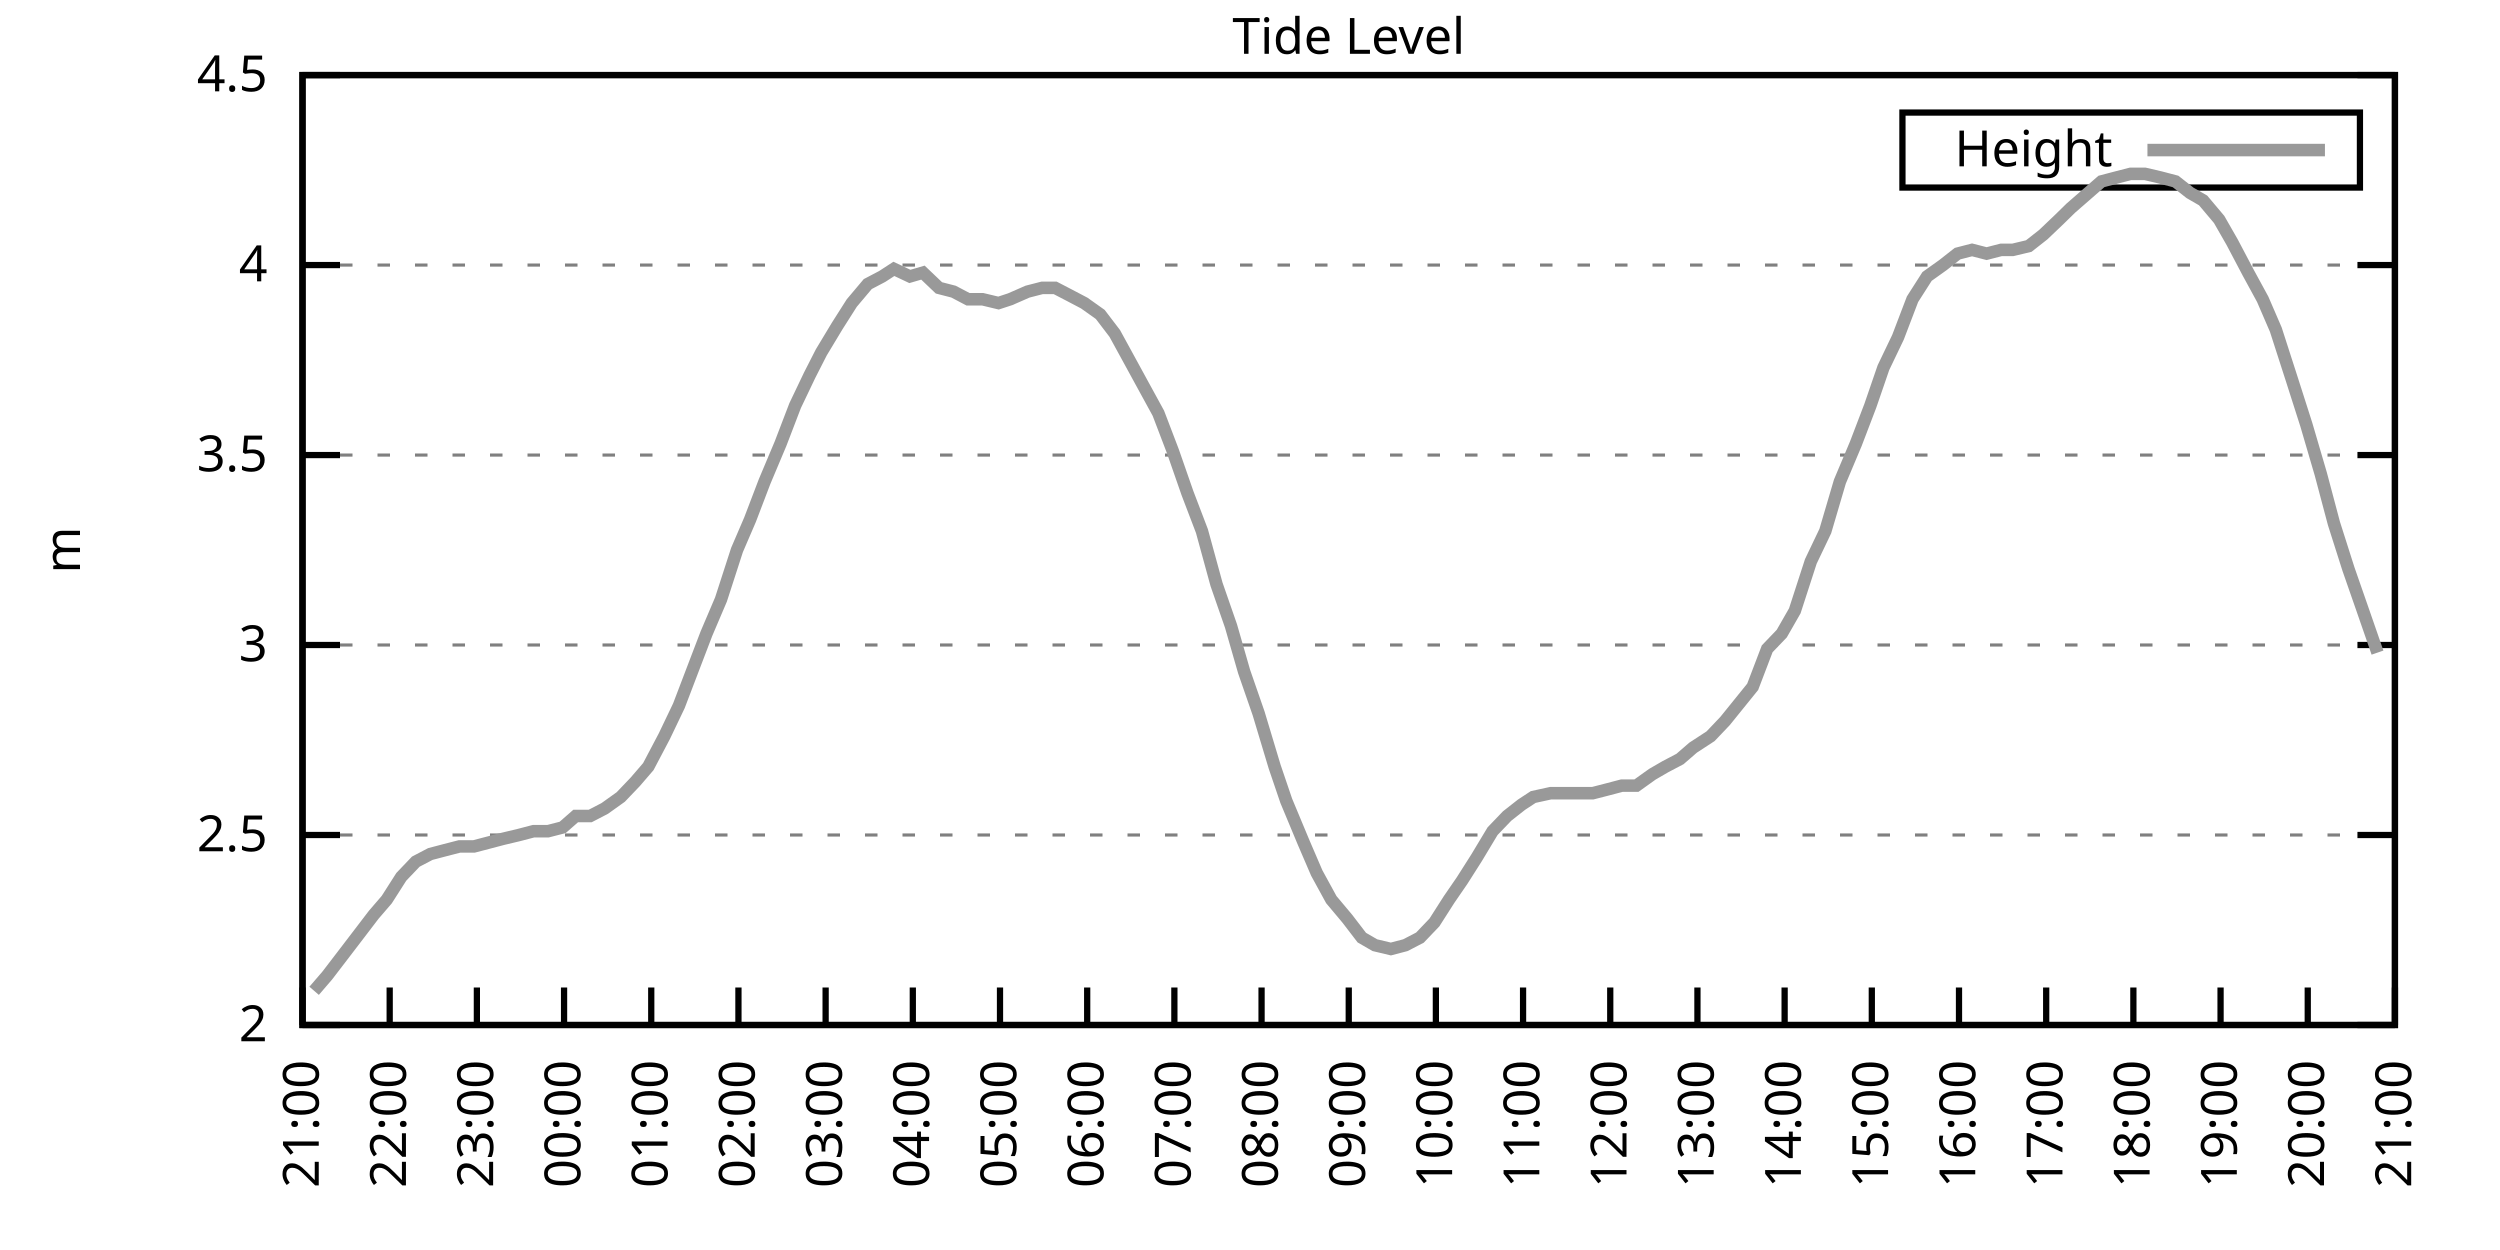
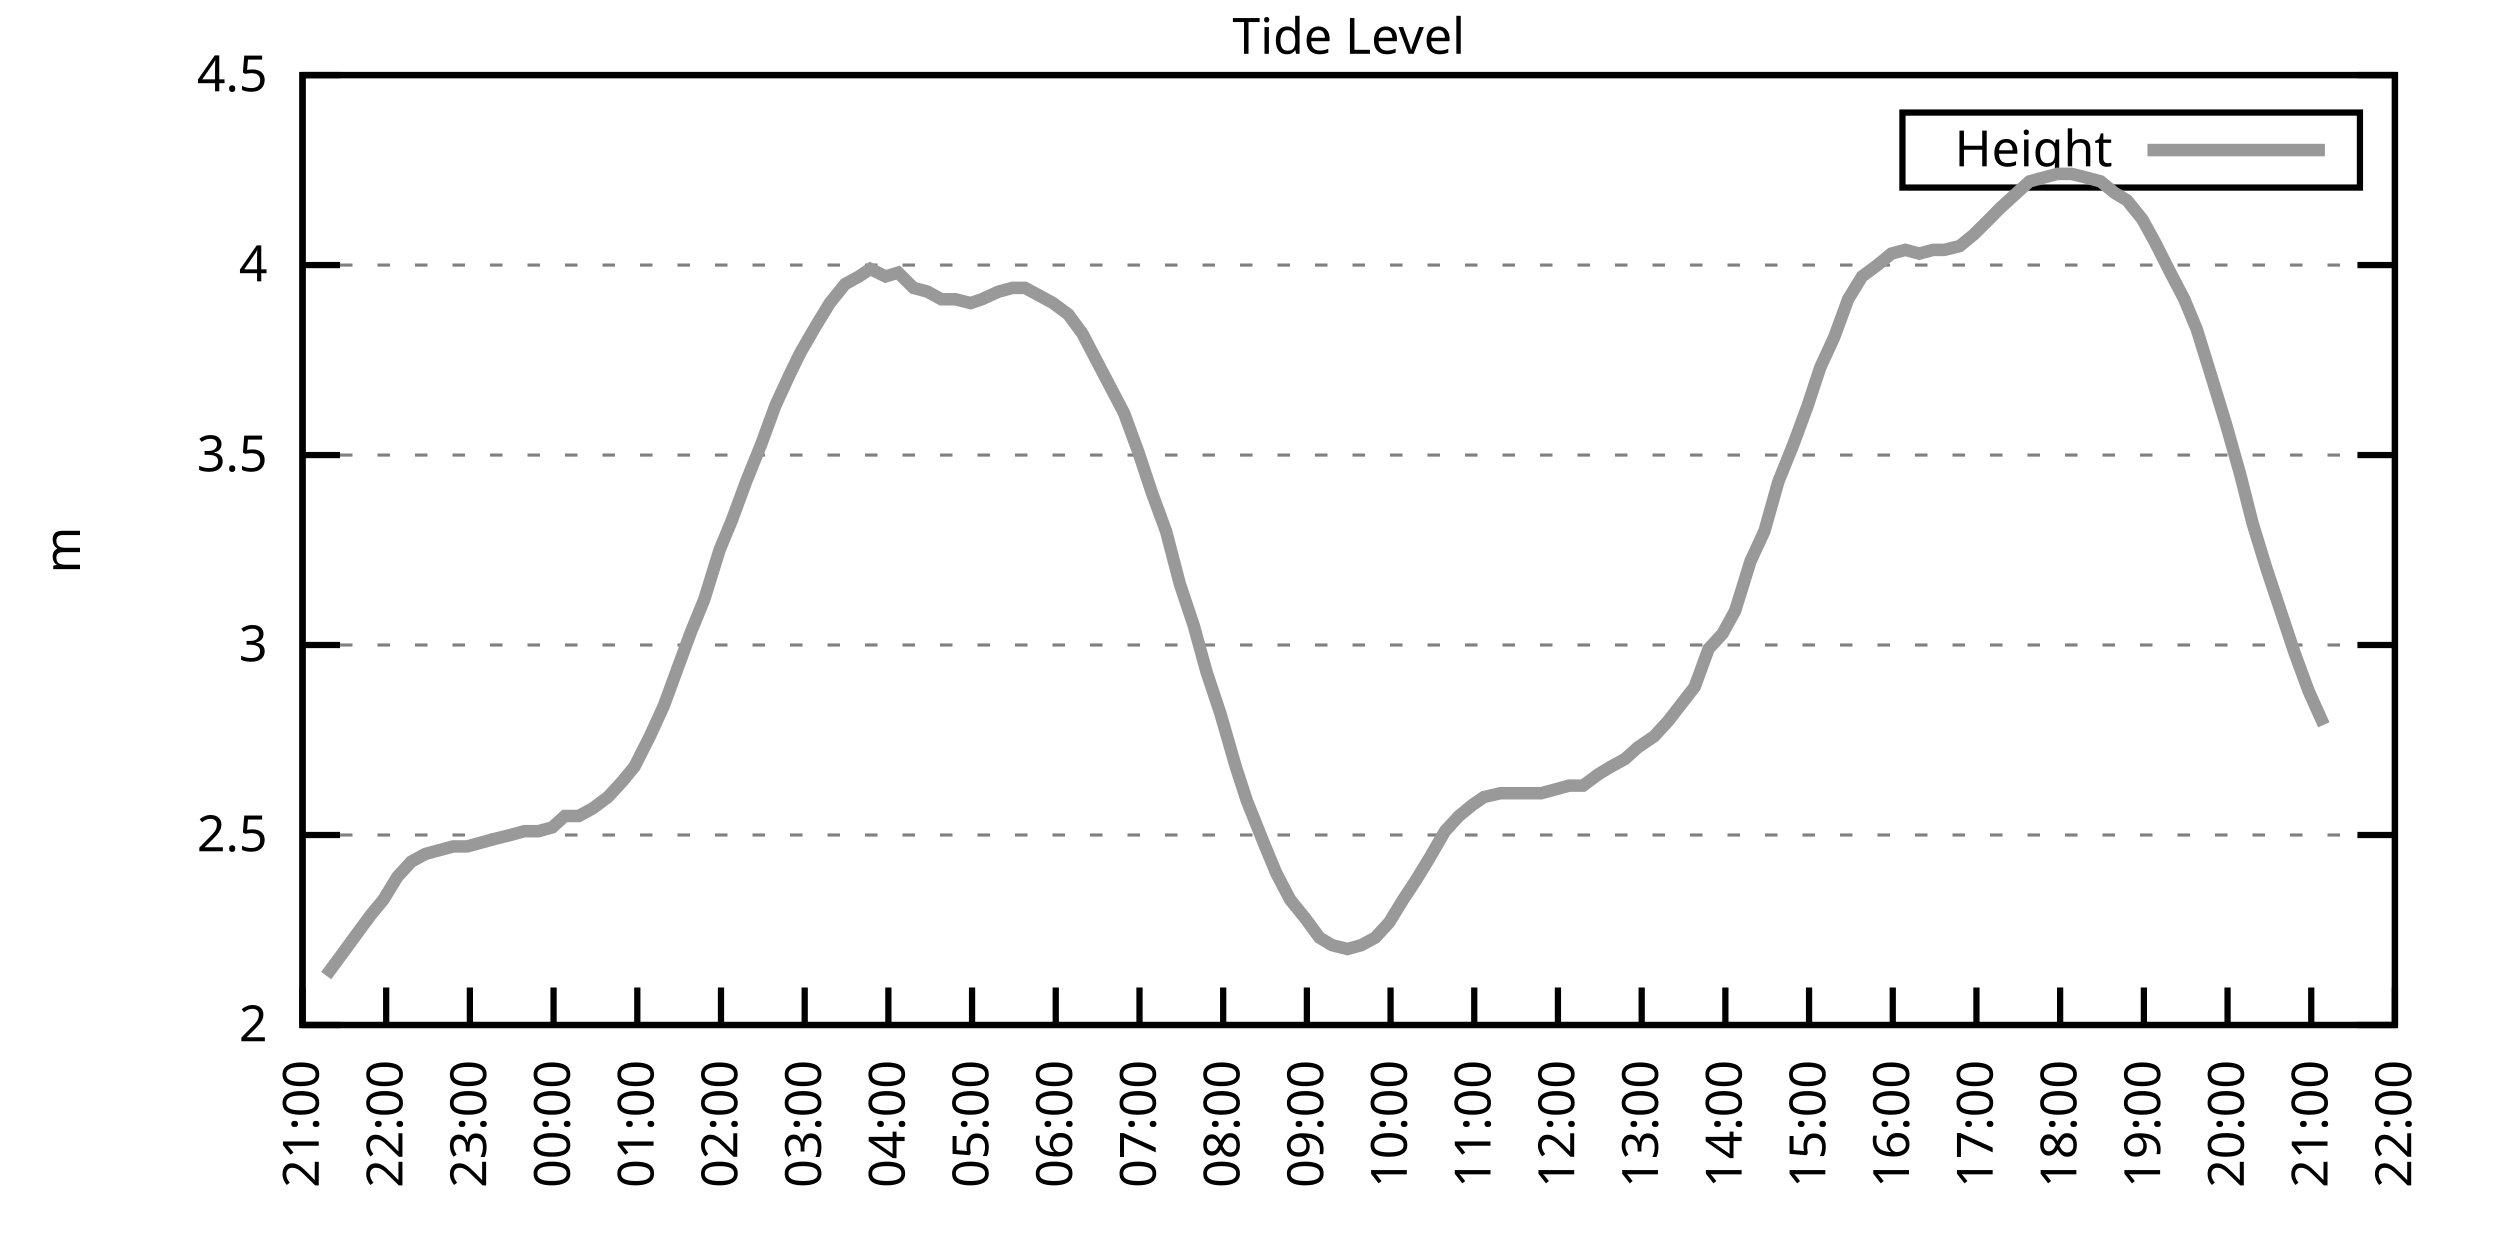
<svg xmlns="http://www.w3.org/2000/svg" xmlns:xlink="http://www.w3.org/1999/xlink" width="400" height="200" viewBox="0 0 400 200">
  <g id="gnuplot_canvas">
    <rect x="0" y="0" width="400" height="200" fill="none" />
    <defs>
      <circle id="gpDot" r="0.5" stroke-width="0.5" stroke="currentColor" />
      <path id="gpPt0" stroke-width="0.333" stroke="currentColor" d="M-1,0 h2 M0,-1 v2" />
      <path id="gpPt1" stroke-width="0.333" stroke="currentColor" d="M-1,-1 L1,1 M1,-1 L-1,1" />
      <path id="gpPt2" stroke-width="0.333" stroke="currentColor" d="M-1,0 L1,0 M0,-1 L0,1 M-1,-1 L1,1 M-1,1 L1,-1" />
      <rect id="gpPt3" stroke-width="0.333" stroke="currentColor" x="-1" y="-1" width="2" height="2" />
      <rect id="gpPt4" stroke-width="0.333" stroke="currentColor" fill="currentColor" x="-1" y="-1" width="2" height="2" />
      <circle id="gpPt5" stroke-width="0.333" stroke="currentColor" cx="0" cy="0" r="1" />
      <use xlink:href="#gpPt5" id="gpPt6" fill="currentColor" stroke="none" />
      <path id="gpPt7" stroke-width="0.333" stroke="currentColor" d="M0,-1.33 L-1.33,0.67 L1.33,0.67 z" />
      <use xlink:href="#gpPt7" id="gpPt8" fill="currentColor" stroke="none" />
      <use xlink:href="#gpPt7" id="gpPt9" stroke="currentColor" transform="rotate(180)" />
      <use xlink:href="#gpPt9" id="gpPt10" fill="currentColor" stroke="none" />
      <use xlink:href="#gpPt3" id="gpPt11" stroke="currentColor" transform="rotate(45)" />
      <use xlink:href="#gpPt11" id="gpPt12" fill="currentColor" stroke="none" />
      <path id="gpPt13" stroke-width="0.333" stroke="currentColor" d="M0,1.330 L1.265,0.411 L0.782,-1.067 L-0.782,-1.076 L-1.265,0.411 z" />
      <use xlink:href="#gpPt13" id="gpPt14" fill="currentColor" stroke="none" />
      <filter id="textbox" filterUnits="objectBoundingBox" x="0" y="0" height="1" width="1">
        <feFlood flood-color="white" flood-opacity="1" result="bgnd" />
        <feComposite in="SourceGraphic" in2="bgnd" operator="atop" />
      </filter>
      <filter id="greybox" filterUnits="objectBoundingBox" x="0" y="0" height="1" width="1">
        <feFlood flood-color="lightgrey" flood-opacity="1" result="grey" />
        <feComposite in="SourceGraphic" in2="grey" operator="atop" />
      </filter>
    </defs>
    <g fill="none" color="white" stroke="currentColor" stroke-width="1.00" stroke-linecap="butt" stroke-linejoin="miter">
</g>
    <g fill="none" color="black" stroke="currentColor" stroke-width="1.00" stroke-linecap="butt" stroke-linejoin="miter">
      <g stroke="none" shape-rendering="crispEdges">
        <polygon fill="rgb(255, 255, 255)" points="48.40,164.00 383.18,164.00 383.18,12.02 48.40,12.02 " />
      </g>
    </g>
    <g fill="none" color="black" stroke="currentColor" stroke-width="1.00" stroke-linecap="butt" stroke-linejoin="miter">
</g>
    <g fill="none" color="black" stroke="black" stroke-width="0.50" stroke-linecap="butt" stroke-linejoin="miter">
</g>
    <g fill="none" color="gray" stroke="currentColor" stroke-width="0.50" stroke-linecap="butt" stroke-linejoin="miter">
      <path stroke="gray" stroke-dasharray="2,4" class="gridline" d="M48.40,164.00 L383.19,164.00  " />
    </g>
    <g fill="none" color="gray" stroke="gray" stroke-width="1.00" stroke-linecap="butt" stroke-linejoin="miter">
</g>
    <g fill="none" color="black" stroke="currentColor" stroke-width="1.00" stroke-linecap="butt" stroke-linejoin="miter">
      <path stroke="black" d="M48.40,164.00 L54.40,164.00 M383.19,164.00 L377.19,164.00  " />
      <g transform="translate(42.80,166.60)" stroke="none" fill="black" font-family="Sans" font-size="8.00" text-anchor="end">
        <text>
          <tspan font-family="Sans"> 2</tspan>
        </text>
      </g>
    </g>
    <g fill="none" color="black" stroke="currentColor" stroke-width="1.00" stroke-linecap="butt" stroke-linejoin="miter">
</g>
    <g fill="none" color="black" stroke="black" stroke-width="0.50" stroke-linecap="butt" stroke-linejoin="miter">
</g>
    <g fill="none" color="gray" stroke="currentColor" stroke-width="0.50" stroke-linecap="butt" stroke-linejoin="miter">
      <path stroke="gray" stroke-dasharray="2,4" class="gridline" d="M48.40,133.60 L383.19,133.60  " />
    </g>
    <g fill="none" color="gray" stroke="gray" stroke-width="1.00" stroke-linecap="butt" stroke-linejoin="miter">
</g>
    <g fill="none" color="black" stroke="currentColor" stroke-width="1.00" stroke-linecap="butt" stroke-linejoin="miter">
      <path stroke="black" d="M48.40,133.60 L54.40,133.60 M383.19,133.60 L377.19,133.60  " />
      <g transform="translate(42.80,136.20)" stroke="none" fill="black" font-family="Sans" font-size="8.00" text-anchor="end">
        <text>
          <tspan font-family="Sans"> 2.5</tspan>
        </text>
      </g>
    </g>
    <g fill="none" color="black" stroke="currentColor" stroke-width="1.00" stroke-linecap="butt" stroke-linejoin="miter">
</g>
    <g fill="none" color="black" stroke="black" stroke-width="0.50" stroke-linecap="butt" stroke-linejoin="miter">
</g>
    <g fill="none" color="gray" stroke="currentColor" stroke-width="0.50" stroke-linecap="butt" stroke-linejoin="miter">
      <path stroke="gray" stroke-dasharray="2,4" class="gridline" d="M48.40,103.20 L383.19,103.20  " />
    </g>
    <g fill="none" color="gray" stroke="gray" stroke-width="1.00" stroke-linecap="butt" stroke-linejoin="miter">
</g>
    <g fill="none" color="black" stroke="currentColor" stroke-width="1.00" stroke-linecap="butt" stroke-linejoin="miter">
      <path stroke="black" d="M48.40,103.20 L54.40,103.20 M383.19,103.20 L377.19,103.20  " />
      <g transform="translate(42.80,105.80)" stroke="none" fill="black" font-family="Sans" font-size="8.00" text-anchor="end">
        <text>
          <tspan font-family="Sans"> 3</tspan>
        </text>
      </g>
    </g>
    <g fill="none" color="black" stroke="currentColor" stroke-width="1.00" stroke-linecap="butt" stroke-linejoin="miter">
</g>
    <g fill="none" color="black" stroke="black" stroke-width="0.50" stroke-linecap="butt" stroke-linejoin="miter">
</g>
    <g fill="none" color="gray" stroke="currentColor" stroke-width="0.50" stroke-linecap="butt" stroke-linejoin="miter">
      <path stroke="gray" stroke-dasharray="2,4" class="gridline" d="M48.40,72.81 L383.19,72.81  " />
    </g>
    <g fill="none" color="gray" stroke="gray" stroke-width="1.00" stroke-linecap="butt" stroke-linejoin="miter">
</g>
    <g fill="none" color="black" stroke="currentColor" stroke-width="1.00" stroke-linecap="butt" stroke-linejoin="miter">
      <path stroke="black" d="M48.40,72.81 L54.40,72.81 M383.19,72.81 L377.19,72.81  " />
      <g transform="translate(42.80,75.41)" stroke="none" fill="black" font-family="Sans" font-size="8.00" text-anchor="end">
        <text>
          <tspan font-family="Sans"> 3.5</tspan>
        </text>
      </g>
    </g>
    <g fill="none" color="black" stroke="currentColor" stroke-width="1.00" stroke-linecap="butt" stroke-linejoin="miter">
</g>
    <g fill="none" color="black" stroke="black" stroke-width="0.50" stroke-linecap="butt" stroke-linejoin="miter">
</g>
    <g fill="none" color="gray" stroke="currentColor" stroke-width="0.50" stroke-linecap="butt" stroke-linejoin="miter">
      <path stroke="gray" stroke-dasharray="2,4" class="gridline" d="M48.40,42.41 L383.19,42.41  " />
    </g>
    <g fill="none" color="gray" stroke="gray" stroke-width="1.00" stroke-linecap="butt" stroke-linejoin="miter">
</g>
    <g fill="none" color="black" stroke="currentColor" stroke-width="1.00" stroke-linecap="butt" stroke-linejoin="miter">
      <path stroke="black" d="M48.40,42.41 L54.40,42.41 M383.19,42.41 L377.19,42.41  " />
      <g transform="translate(42.80,45.01)" stroke="none" fill="black" font-family="Sans" font-size="8.00" text-anchor="end">
        <text>
          <tspan font-family="Sans"> 4</tspan>
        </text>
      </g>
    </g>
    <g fill="none" color="black" stroke="currentColor" stroke-width="1.00" stroke-linecap="butt" stroke-linejoin="miter">
</g>
    <g fill="none" color="black" stroke="black" stroke-width="0.50" stroke-linecap="butt" stroke-linejoin="miter">
</g>
    <g fill="none" color="gray" stroke="currentColor" stroke-width="0.50" stroke-linecap="butt" stroke-linejoin="miter">
      <path stroke="gray" stroke-dasharray="2,4" class="gridline" d="M48.40,12.01 L383.19,12.01  " />
    </g>
    <g fill="none" color="gray" stroke="gray" stroke-width="1.00" stroke-linecap="butt" stroke-linejoin="miter">
</g>
    <g fill="none" color="black" stroke="currentColor" stroke-width="1.00" stroke-linecap="butt" stroke-linejoin="miter">
      <path stroke="black" d="M48.40,12.01 L54.40,12.01 M383.19,12.01 L377.19,12.01  " />
      <g transform="translate(42.80,14.61)" stroke="none" fill="black" font-family="Sans" font-size="8.00" text-anchor="end">
        <text>
          <tspan font-family="Sans"> 4.5</tspan>
        </text>
      </g>
    </g>
    <g fill="none" color="black" stroke="currentColor" stroke-width="1.00" stroke-linecap="butt" stroke-linejoin="miter">
      <path stroke="black" d="M48.40,164.00 L48.40,158.00  " />
      <g transform="translate(51.00,169.60) rotate(270.00)" stroke="none" fill="black" font-family="Sans" font-size="8.00" text-anchor="end">
        <text>
          <tspan font-family="Sans">21:00</tspan>
        </text>
      </g>
    </g>
    <g fill="none" color="black" stroke="currentColor" stroke-width="1.00" stroke-linecap="butt" stroke-linejoin="miter">
-       <path stroke="black" d="M62.35,164.00 L62.35,158.00  " />
-       <g transform="translate(64.95,169.60) rotate(270.00)" stroke="none" fill="black" font-family="Sans" font-size="8.00" text-anchor="end">
+       <path stroke="black" d="M61.79,164.00 L61.79,158.00  " />
+       <g transform="translate(64.39,169.60) rotate(270.00)" stroke="none" fill="black" font-family="Sans" font-size="8.00" text-anchor="end">
        <text>
          <tspan font-family="Sans">22:00</tspan>
        </text>
      </g>
    </g>
    <g fill="none" color="black" stroke="currentColor" stroke-width="1.00" stroke-linecap="butt" stroke-linejoin="miter">
-       <path stroke="black" d="M76.30,164.00 L76.30,158.00  " />
-       <g transform="translate(78.90,169.60) rotate(270.00)" stroke="none" fill="black" font-family="Sans" font-size="8.00" text-anchor="end">
+       <path stroke="black" d="M75.18,164.00 L75.18,158.00  " />
+       <g transform="translate(77.78,169.60) rotate(270.00)" stroke="none" fill="black" font-family="Sans" font-size="8.00" text-anchor="end">
        <text>
          <tspan font-family="Sans">23:00</tspan>
        </text>
      </g>
    </g>
    <g fill="none" color="black" stroke="currentColor" stroke-width="1.00" stroke-linecap="butt" stroke-linejoin="miter">
-       <path stroke="black" d="M90.25,164.00 L90.25,158.00  " />
-       <g transform="translate(92.85,169.60) rotate(270.00)" stroke="none" fill="black" font-family="Sans" font-size="8.00" text-anchor="end">
+       <path stroke="black" d="M88.57,164.00 L88.57,158.00  " />
+       <g transform="translate(91.17,169.60) rotate(270.00)" stroke="none" fill="black" font-family="Sans" font-size="8.00" text-anchor="end">
        <text>
          <tspan font-family="Sans">00:00</tspan>
        </text>
      </g>
    </g>
    <g fill="none" color="black" stroke="currentColor" stroke-width="1.00" stroke-linecap="butt" stroke-linejoin="miter">
-       <path stroke="black" d="M104.20,164.00 L104.20,158.00  " />
-       <g transform="translate(106.80,169.60) rotate(270.00)" stroke="none" fill="black" font-family="Sans" font-size="8.00" text-anchor="end">
+       <path stroke="black" d="M101.97,164.00 L101.97,158.00  " />
+       <g transform="translate(104.57,169.60) rotate(270.00)" stroke="none" fill="black" font-family="Sans" font-size="8.00" text-anchor="end">
        <text>
          <tspan font-family="Sans">01:00</tspan>
        </text>
      </g>
    </g>
    <g fill="none" color="black" stroke="currentColor" stroke-width="1.00" stroke-linecap="butt" stroke-linejoin="miter">
-       <path stroke="black" d="M118.15,164.00 L118.15,158.00  " />
-       <g transform="translate(120.75,169.60) rotate(270.00)" stroke="none" fill="black" font-family="Sans" font-size="8.00" text-anchor="end">
+       <path stroke="black" d="M115.36,164.00 L115.36,158.00  " />
+       <g transform="translate(117.96,169.60) rotate(270.00)" stroke="none" fill="black" font-family="Sans" font-size="8.00" text-anchor="end">
        <text>
          <tspan font-family="Sans">02:00</tspan>
        </text>
      </g>
    </g>
    <g fill="none" color="black" stroke="currentColor" stroke-width="1.00" stroke-linecap="butt" stroke-linejoin="miter">
-       <path stroke="black" d="M132.10,164.00 L132.10,158.00  " />
-       <g transform="translate(134.70,169.60) rotate(270.00)" stroke="none" fill="black" font-family="Sans" font-size="8.00" text-anchor="end">
+       <path stroke="black" d="M128.75,164.00 L128.75,158.00  " />
+       <g transform="translate(131.35,169.60) rotate(270.00)" stroke="none" fill="black" font-family="Sans" font-size="8.00" text-anchor="end">
        <text>
          <tspan font-family="Sans">03:00</tspan>
        </text>
      </g>
    </g>
    <g fill="none" color="black" stroke="currentColor" stroke-width="1.00" stroke-linecap="butt" stroke-linejoin="miter">
-       <path stroke="black" d="M146.05,164.00 L146.05,158.00  " />
-       <g transform="translate(148.65,169.60) rotate(270.00)" stroke="none" fill="black" font-family="Sans" font-size="8.00" text-anchor="end">
+       <path stroke="black" d="M142.14,164.00 L142.14,158.00  " />
+       <g transform="translate(144.74,169.60) rotate(270.00)" stroke="none" fill="black" font-family="Sans" font-size="8.00" text-anchor="end">
        <text>
          <tspan font-family="Sans">04:00</tspan>
        </text>
      </g>
    </g>
    <g fill="none" color="black" stroke="currentColor" stroke-width="1.00" stroke-linecap="butt" stroke-linejoin="miter">
-       <path stroke="black" d="M160.00,164.00 L160.00,158.00  " />
-       <g transform="translate(162.60,169.60) rotate(270.00)" stroke="none" fill="black" font-family="Sans" font-size="8.00" text-anchor="end">
+       <path stroke="black" d="M155.53,164.00 L155.53,158.00  " />
+       <g transform="translate(158.13,169.60) rotate(270.00)" stroke="none" fill="black" font-family="Sans" font-size="8.00" text-anchor="end">
        <text>
          <tspan font-family="Sans">05:00</tspan>
        </text>
      </g>
    </g>
    <g fill="none" color="black" stroke="currentColor" stroke-width="1.00" stroke-linecap="butt" stroke-linejoin="miter">
-       <path stroke="black" d="M173.95,164.00 L173.95,158.00  " />
-       <g transform="translate(176.55,169.60) rotate(270.00)" stroke="none" fill="black" font-family="Sans" font-size="8.00" text-anchor="end">
+       <path stroke="black" d="M168.92,164.00 L168.92,158.00  " />
+       <g transform="translate(171.52,169.60) rotate(270.00)" stroke="none" fill="black" font-family="Sans" font-size="8.00" text-anchor="end">
        <text>
          <tspan font-family="Sans">06:00</tspan>
        </text>
      </g>
    </g>
    <g fill="none" color="black" stroke="currentColor" stroke-width="1.00" stroke-linecap="butt" stroke-linejoin="miter">
-       <path stroke="black" d="M187.90,164.00 L187.90,158.00  " />
-       <g transform="translate(190.50,169.60) rotate(270.00)" stroke="none" fill="black" font-family="Sans" font-size="8.00" text-anchor="end">
+       <path stroke="black" d="M182.32,164.00 L182.32,158.00  " />
+       <g transform="translate(184.92,169.60) rotate(270.00)" stroke="none" fill="black" font-family="Sans" font-size="8.00" text-anchor="end">
        <text>
          <tspan font-family="Sans">07:00</tspan>
        </text>
      </g>
    </g>
    <g fill="none" color="black" stroke="currentColor" stroke-width="1.00" stroke-linecap="butt" stroke-linejoin="miter">
-       <path stroke="black" d="M201.85,164.00 L201.85,158.00  " />
-       <g transform="translate(204.45,169.60) rotate(270.00)" stroke="none" fill="black" font-family="Sans" font-size="8.00" text-anchor="end">
+       <path stroke="black" d="M195.71,164.00 L195.71,158.00  " />
+       <g transform="translate(198.31,169.60) rotate(270.00)" stroke="none" fill="black" font-family="Sans" font-size="8.00" text-anchor="end">
        <text>
          <tspan font-family="Sans">08:00</tspan>
        </text>
      </g>
    </g>
    <g fill="none" color="black" stroke="currentColor" stroke-width="1.00" stroke-linecap="butt" stroke-linejoin="miter">
-       <path stroke="black" d="M215.80,164.00 L215.80,158.00  " />
-       <g transform="translate(218.40,169.60) rotate(270.00)" stroke="none" fill="black" font-family="Sans" font-size="8.00" text-anchor="end">
+       <path stroke="black" d="M209.10,164.00 L209.10,158.00  " />
+       <g transform="translate(211.70,169.60) rotate(270.00)" stroke="none" fill="black" font-family="Sans" font-size="8.00" text-anchor="end">
        <text>
          <tspan font-family="Sans">09:00</tspan>
        </text>
      </g>
    </g>
    <g fill="none" color="black" stroke="currentColor" stroke-width="1.00" stroke-linecap="butt" stroke-linejoin="miter">
-       <path stroke="black" d="M229.74,164.00 L229.74,158.00  " />
-       <g transform="translate(232.34,169.60) rotate(270.00)" stroke="none" fill="black" font-family="Sans" font-size="8.00" text-anchor="end">
+       <path stroke="black" d="M222.49,164.00 L222.49,158.00  " />
+       <g transform="translate(225.09,169.60) rotate(270.00)" stroke="none" fill="black" font-family="Sans" font-size="8.00" text-anchor="end">
        <text>
          <tspan font-family="Sans">10:00</tspan>
        </text>
      </g>
    </g>
    <g fill="none" color="black" stroke="currentColor" stroke-width="1.00" stroke-linecap="butt" stroke-linejoin="miter">
-       <path stroke="black" d="M243.69,164.00 L243.69,158.00  " />
-       <g transform="translate(246.29,169.60) rotate(270.00)" stroke="none" fill="black" font-family="Sans" font-size="8.00" text-anchor="end">
+       <path stroke="black" d="M235.88,164.00 L235.88,158.00  " />
+       <g transform="translate(238.48,169.60) rotate(270.00)" stroke="none" fill="black" font-family="Sans" font-size="8.00" text-anchor="end">
        <text>
          <tspan font-family="Sans">11:00</tspan>
        </text>
      </g>
    </g>
    <g fill="none" color="black" stroke="currentColor" stroke-width="1.00" stroke-linecap="butt" stroke-linejoin="miter">
-       <path stroke="black" d="M257.64,164.00 L257.64,158.00  " />
-       <g transform="translate(260.24,169.60) rotate(270.00)" stroke="none" fill="black" font-family="Sans" font-size="8.00" text-anchor="end">
+       <path stroke="black" d="M249.27,164.00 L249.27,158.00  " />
+       <g transform="translate(251.87,169.60) rotate(270.00)" stroke="none" fill="black" font-family="Sans" font-size="8.00" text-anchor="end">
        <text>
          <tspan font-family="Sans">12:00</tspan>
        </text>
      </g>
    </g>
    <g fill="none" color="black" stroke="currentColor" stroke-width="1.00" stroke-linecap="butt" stroke-linejoin="miter">
-       <path stroke="black" d="M271.59,164.00 L271.59,158.00  " />
-       <g transform="translate(274.19,169.60) rotate(270.00)" stroke="none" fill="black" font-family="Sans" font-size="8.00" text-anchor="end">
+       <path stroke="black" d="M262.67,164.00 L262.67,158.00  " />
+       <g transform="translate(265.27,169.60) rotate(270.00)" stroke="none" fill="black" font-family="Sans" font-size="8.00" text-anchor="end">
        <text>
          <tspan font-family="Sans">13:00</tspan>
        </text>
      </g>
    </g>
    <g fill="none" color="black" stroke="currentColor" stroke-width="1.00" stroke-linecap="butt" stroke-linejoin="miter">
-       <path stroke="black" d="M285.54,164.00 L285.54,158.00  " />
-       <g transform="translate(288.14,169.60) rotate(270.00)" stroke="none" fill="black" font-family="Sans" font-size="8.00" text-anchor="end">
+       <path stroke="black" d="M276.06,164.00 L276.06,158.00  " />
+       <g transform="translate(278.66,169.60) rotate(270.00)" stroke="none" fill="black" font-family="Sans" font-size="8.00" text-anchor="end">
        <text>
          <tspan font-family="Sans">14:00</tspan>
        </text>
      </g>
    </g>
    <g fill="none" color="black" stroke="currentColor" stroke-width="1.00" stroke-linecap="butt" stroke-linejoin="miter">
-       <path stroke="black" d="M299.49,164.00 L299.49,158.00  " />
-       <g transform="translate(302.09,169.60) rotate(270.00)" stroke="none" fill="black" font-family="Sans" font-size="8.00" text-anchor="end">
+       <path stroke="black" d="M289.45,164.00 L289.45,158.00  " />
+       <g transform="translate(292.05,169.60) rotate(270.00)" stroke="none" fill="black" font-family="Sans" font-size="8.00" text-anchor="end">
        <text>
          <tspan font-family="Sans">15:00</tspan>
        </text>
      </g>
    </g>
    <g fill="none" color="black" stroke="currentColor" stroke-width="1.00" stroke-linecap="butt" stroke-linejoin="miter">
-       <path stroke="black" d="M313.44,164.00 L313.44,158.00  " />
-       <g transform="translate(316.04,169.60) rotate(270.00)" stroke="none" fill="black" font-family="Sans" font-size="8.00" text-anchor="end">
+       <path stroke="black" d="M302.84,164.00 L302.84,158.00  " />
+       <g transform="translate(305.44,169.60) rotate(270.00)" stroke="none" fill="black" font-family="Sans" font-size="8.00" text-anchor="end">
        <text>
          <tspan font-family="Sans">16:00</tspan>
        </text>
      </g>
    </g>
    <g fill="none" color="black" stroke="currentColor" stroke-width="1.00" stroke-linecap="butt" stroke-linejoin="miter">
-       <path stroke="black" d="M327.39,164.00 L327.39,158.00  " />
-       <g transform="translate(329.99,169.60) rotate(270.00)" stroke="none" fill="black" font-family="Sans" font-size="8.00" text-anchor="end">
+       <path stroke="black" d="M316.23,164.00 L316.23,158.00  " />
+       <g transform="translate(318.83,169.60) rotate(270.00)" stroke="none" fill="black" font-family="Sans" font-size="8.00" text-anchor="end">
        <text>
          <tspan font-family="Sans">17:00</tspan>
        </text>
      </g>
    </g>
    <g fill="none" color="black" stroke="currentColor" stroke-width="1.00" stroke-linecap="butt" stroke-linejoin="miter">
-       <path stroke="black" d="M341.34,164.00 L341.34,158.00  " />
-       <g transform="translate(343.94,169.60) rotate(270.00)" stroke="none" fill="black" font-family="Sans" font-size="8.00" text-anchor="end">
+       <path stroke="black" d="M329.62,164.00 L329.62,158.00  " />
+       <g transform="translate(332.22,169.60) rotate(270.00)" stroke="none" fill="black" font-family="Sans" font-size="8.00" text-anchor="end">
        <text>
          <tspan font-family="Sans">18:00</tspan>
        </text>
      </g>
    </g>
    <g fill="none" color="black" stroke="currentColor" stroke-width="1.00" stroke-linecap="butt" stroke-linejoin="miter">
-       <path stroke="black" d="M355.29,164.00 L355.29,158.00  " />
-       <g transform="translate(357.89,169.60) rotate(270.00)" stroke="none" fill="black" font-family="Sans" font-size="8.00" text-anchor="end">
+       <path stroke="black" d="M343.02,164.00 L343.02,158.00  " />
+       <g transform="translate(345.62,169.60) rotate(270.00)" stroke="none" fill="black" font-family="Sans" font-size="8.00" text-anchor="end">
        <text>
          <tspan font-family="Sans">19:00</tspan>
        </text>
      </g>
    </g>
    <g fill="none" color="black" stroke="currentColor" stroke-width="1.00" stroke-linecap="butt" stroke-linejoin="miter">
-       <path stroke="black" d="M369.24,164.00 L369.24,158.00  " />
-       <g transform="translate(371.84,169.60) rotate(270.00)" stroke="none" fill="black" font-family="Sans" font-size="8.00" text-anchor="end">
+       <path stroke="black" d="M356.41,164.00 L356.41,158.00  " />
+       <g transform="translate(359.01,169.60) rotate(270.00)" stroke="none" fill="black" font-family="Sans" font-size="8.00" text-anchor="end">
        <text>
          <tspan font-family="Sans">20:00</tspan>
+         </text>
+       </g>
+     </g>
+     <g fill="none" color="black" stroke="currentColor" stroke-width="1.00" stroke-linecap="butt" stroke-linejoin="miter">
+       <path stroke="black" d="M369.80,164.00 L369.80,158.00  " />
+       <g transform="translate(372.40,169.60) rotate(270.00)" stroke="none" fill="black" font-family="Sans" font-size="8.00" text-anchor="end">
+         <text>
+           <tspan font-family="Sans">21:00</tspan>
        </text>
      </g>
    </g>
    <g fill="none" color="black" stroke="currentColor" stroke-width="1.00" stroke-linecap="butt" stroke-linejoin="miter">
      <path stroke="black" d="M383.19,164.00 L383.19,158.00  " />
      <g transform="translate(385.79,169.60) rotate(270.00)" stroke="none" fill="black" font-family="Sans" font-size="8.00" text-anchor="end">
        <text>
-           <tspan font-family="Sans">21:00</tspan>
+           <tspan font-family="Sans">22:00</tspan>
        </text>
      </g>
    </g>
    <g fill="none" color="black" stroke="currentColor" stroke-width="1.00" stroke-linecap="butt" stroke-linejoin="miter">
</g>
    <g fill="none" color="black" stroke="currentColor" stroke-width="1.00" stroke-linecap="butt" stroke-linejoin="miter">
      <path stroke="black" d="M48.40,12.01 L48.40,164.00 L383.19,164.00 L383.19,12.01 L48.40,12.01 Z  " />
    </g>
    <g fill="none" color="black" stroke="currentColor" stroke-width="1.00" stroke-linecap="butt" stroke-linejoin="miter">
</g>
    <g fill="none" color="black" stroke="currentColor" stroke-width="1.00" stroke-linecap="butt" stroke-linejoin="miter">
      <path stroke="black" d="M304.39,30.01 L304.39,18.01 L377.59,18.01 L377.59,30.01 L304.39,30.01 Z  " />
    </g>
    <g id="Tide_level_plot_1">
      <g fill="none" color="white" stroke="black" stroke-width="2.00" stroke-linecap="butt" stroke-linejoin="miter">
</g>
      <g fill="none" color="black" stroke="currentColor" stroke-width="2.00" stroke-linecap="butt" stroke-linejoin="miter">
        <g transform="translate(337.99,26.61)" stroke="none" fill="black" font-family="Sans" font-size="8.00" text-anchor="end">
          <text>
            <tspan font-family="Sans">Height</tspan>
          </text>
        </g>
      </g>
      <g fill="none" color="black" stroke="currentColor" stroke-width="2.00" stroke-linecap="butt" stroke-linejoin="miter">
-         <path stroke="rgb(153, 153, 153)" d="M343.59,24.01 L371.99,24.01 M50.26,158.53 L52.35,156.10 L54.68,153.06 L57.47,149.41 L59.79,146.37 L61.88,143.94   L64.21,140.29 L66.53,137.86 L68.86,136.64 L71.18,136.03 L73.51,135.43 L75.83,135.43 L78.16,134.82 L80.48,134.21   L83.04,133.60 L85.37,132.99 L87.69,132.99 L90.02,132.39 L92.11,130.56 L94.43,130.56 L96.76,129.35 L99.32,127.52   L101.64,125.09 L103.73,122.66 L106.29,117.80 L108.62,112.93 L110.94,106.85 L113.03,101.38 L115.36,95.91 L117.92,88.00   L120.01,83.14 L122.33,77.06 L124.89,70.98 L127.22,64.90 L129.54,60.04 L131.40,56.39 L133.96,52.14 L136.28,48.49   L138.84,45.45 L141.16,44.23 L143.02,43.02 L145.58,44.23 L147.67,43.62 L150.23,46.06 L152.56,46.66 L154.88,47.88   L157.21,47.88 L159.76,48.49 L161.62,47.88 L164.41,46.66 L166.74,46.06 L168.83,46.06 L171.16,47.27 L173.48,48.49   L176.04,50.31 L178.36,53.35 L180.69,57.61 L183.01,61.86 L185.34,66.12 L187.66,72.20 L189.99,78.89 L192.31,84.97   L194.64,93.48 L196.96,100.16 L199.06,107.46 L201.38,114.15 L203.94,122.66 L205.80,128.13 L208.59,134.82 L210.68,139.68   L213.01,143.94 L215.56,146.98 L217.89,150.02 L219.98,151.23 L222.54,151.84 L224.86,151.23 L227.19,150.02 L229.51,147.59   L231.84,143.94 L233.93,140.90 L236.25,137.25 L238.81,132.99 L241.14,130.56 L243.46,128.74 L245.32,127.52 L248.11,126.91   L250.44,126.91 L252.76,126.91 L254.85,126.91 L257.18,126.31 L259.50,125.70 L261.83,125.70 L264.39,123.87 L266.48,122.66   L268.80,121.44 L270.90,119.62 L273.69,117.80 L276.01,115.36 L280.43,109.89 L282.75,103.81 L285.08,101.38 L287.17,97.73   L289.73,89.83 L292.05,84.97 L294.38,77.06 L296.94,70.98 L299.26,64.90 L301.35,58.82 L303.68,53.96 L306.00,47.88   L308.33,44.23 L310.88,42.41 L313.21,40.58 L315.53,39.98 L317.86,40.58 L320.18,39.98 L322.04,39.98 L324.60,39.37   L326.93,37.54 L329.48,35.11 L331.34,33.29 L334.13,30.86 L336.23,29.03 L338.55,28.42 L340.88,27.82 L343.20,27.82   L345.76,28.42 L348.08,29.03 L350.41,30.86 L352.50,32.07 L355.06,35.11 L357.15,38.76 L359.71,43.62 L362.03,47.88   L364.13,52.74 L366.68,60.65 L369.01,67.94 L371.33,75.85 L373.43,83.75 L375.75,91.04 L378.08,97.73 L380.40,104.42    " />
+         <path stroke="rgb(153, 153, 153)" d="M343.59,24.01 L371.99,24.01 M52.19,156.10 L54.43,153.06 L57.10,149.41 L59.34,146.37 L61.35,143.94 L63.58,140.29   L65.81,137.86 L68.04,136.64 L70.27,136.03 L72.50,135.43 L74.74,135.43 L76.97,134.82 L79.20,134.21 L81.66,133.60   L83.89,132.99 L86.12,132.99 L88.35,132.39 L90.36,130.56 L92.59,130.56 L94.82,129.35 L97.28,127.52 L99.51,125.09   L101.52,122.66 L103.98,117.80 L106.21,112.93 L108.44,106.85 L110.45,101.38 L112.68,95.91 L115.13,88.00 L117.14,83.14   L119.38,77.06 L121.83,70.98 L124.06,64.90 L126.29,60.04 L128.08,56.39 L130.54,52.14 L132.77,48.49 L135.22,45.45   L137.45,44.23 L139.24,43.02 L141.69,44.23 L143.70,43.62 L146.16,46.06 L148.39,46.66 L150.62,47.88 L152.85,47.88   L155.31,48.49 L157.10,47.88 L159.77,46.66 L162.01,46.06 L164.01,46.06 L166.25,47.27 L168.48,48.49 L170.93,50.31   L173.17,53.35 L175.40,57.61 L177.63,61.86 L179.86,66.12 L182.09,72.20 L184.32,78.89 L186.56,84.97 L188.79,93.48   L191.02,100.16 L193.03,107.46 L195.26,114.15 L197.72,122.66 L199.50,128.13 L202.18,134.82 L204.19,139.68 L206.42,143.94   L208.88,146.98 L211.11,150.02 L213.12,151.23 L215.57,151.84 L217.80,151.23 L220.04,150.02 L222.27,147.59 L224.50,143.94   L226.51,140.90 L228.74,137.25 L231.20,132.99 L233.43,130.56 L235.66,128.74 L237.44,127.52 L240.12,126.91 L242.36,126.91   L244.59,126.91 L246.60,126.91 L248.83,126.31 L251.06,125.70 L253.29,125.70 L255.75,123.87 L257.76,122.66 L259.99,121.44   L262.00,119.62 L264.67,117.80 L266.91,115.36 L271.15,109.89 L273.38,103.81 L275.61,101.38 L277.62,97.73 L280.07,89.83   L282.31,84.97 L284.54,77.06 L286.99,70.98 L289.23,64.90 L291.23,58.82 L293.47,53.96 L295.70,47.88 L297.93,44.23   L300.39,42.41 L302.62,40.58 L304.85,39.98 L307.08,40.58 L309.31,39.98 L311.10,39.98 L313.55,39.37 L315.79,37.54   L318.24,35.11 L320.03,33.29 L322.70,30.86 L324.71,29.03 L326.95,28.42 L329.18,27.82 L331.41,27.82 L333.86,28.42   L336.10,29.03 L338.33,30.86 L340.34,32.07 L342.79,35.11 L344.80,38.76 L347.26,43.62 L349.49,47.88 L351.50,52.74   L353.95,60.65 L356.18,67.94 L358.42,75.85 L360.42,83.75 L362.66,91.04 L364.89,97.73 L367.12,104.42 L369.35,110.50   L371.81,115.97  " />
      </g>
    </g>
    <g fill="none" color="black" stroke="currentColor" stroke-width="2.00" stroke-linecap="butt" stroke-linejoin="miter">
</g>
    <g fill="none" color="black" stroke="black" stroke-width="1.00" stroke-linecap="butt" stroke-linejoin="miter">
</g>
    <g fill="none" color="black" stroke="currentColor" stroke-width="1.00" stroke-linecap="butt" stroke-linejoin="miter">
      <path stroke="black" d="M48.40,12.01 L48.40,164.00 L383.19,164.00 L383.19,12.01 L48.40,12.01 Z  " />
      <g transform="translate(12.80,88.01) rotate(270.00)" stroke="none" fill="black" font-family="Sans" font-size="8.00" text-anchor="middle">
        <text>
          <tspan font-family="Sans">m</tspan>
        </text>
      </g>
    </g>
    <g fill="none" color="black" stroke="currentColor" stroke-width="1.00" stroke-linecap="butt" stroke-linejoin="miter">
</g>
    <g fill="none" color="black" stroke="currentColor" stroke-width="1.00" stroke-linecap="butt" stroke-linejoin="miter">
      <g transform="translate(215.79,8.61)" stroke="none" fill="black" font-family="Sans" font-size="8.00" text-anchor="middle">
        <text>
          <tspan font-family="Sans">Tide Level</tspan>
        </text>
      </g>
    </g>
    <g fill="none" color="black" stroke="currentColor" stroke-width="1.00" stroke-linecap="butt" stroke-linejoin="miter">
</g>
  </g>
</svg>
